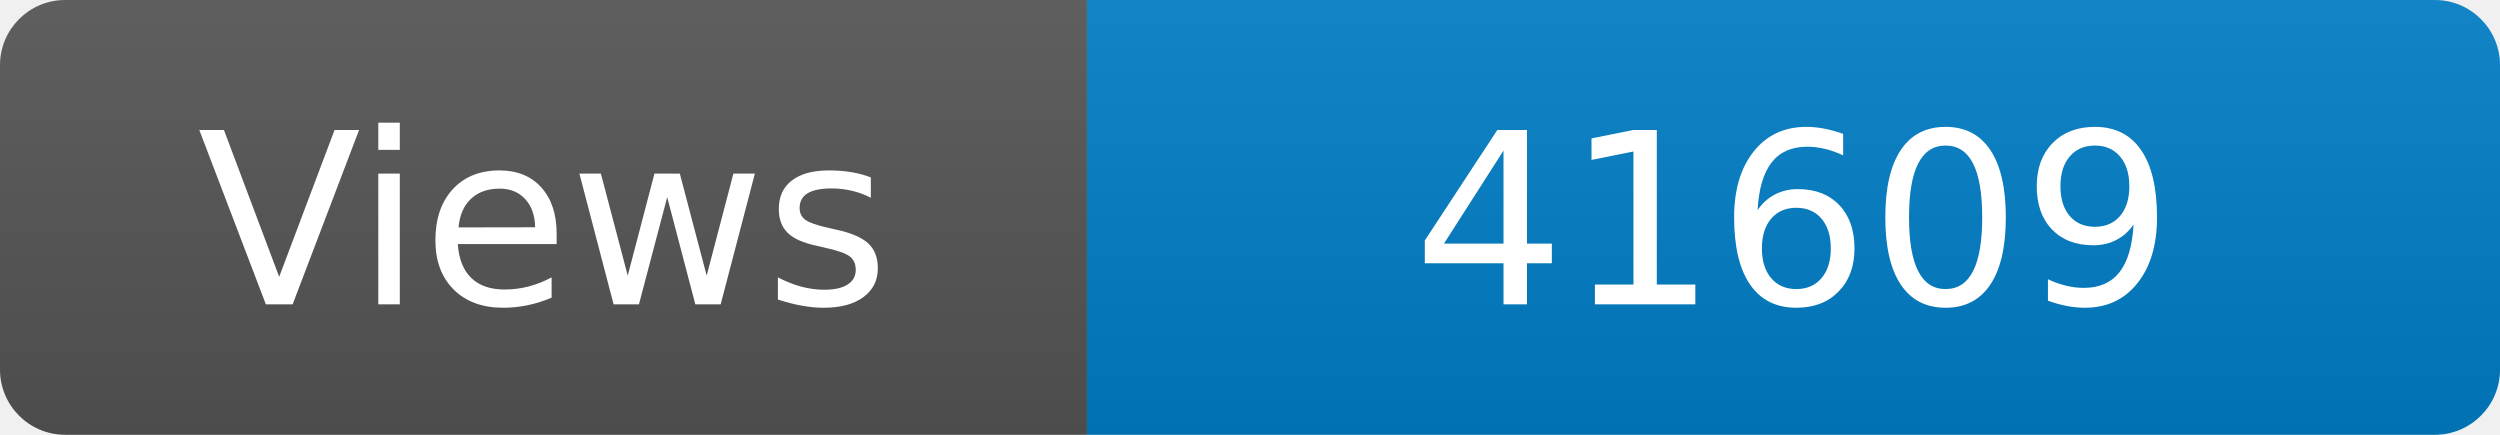
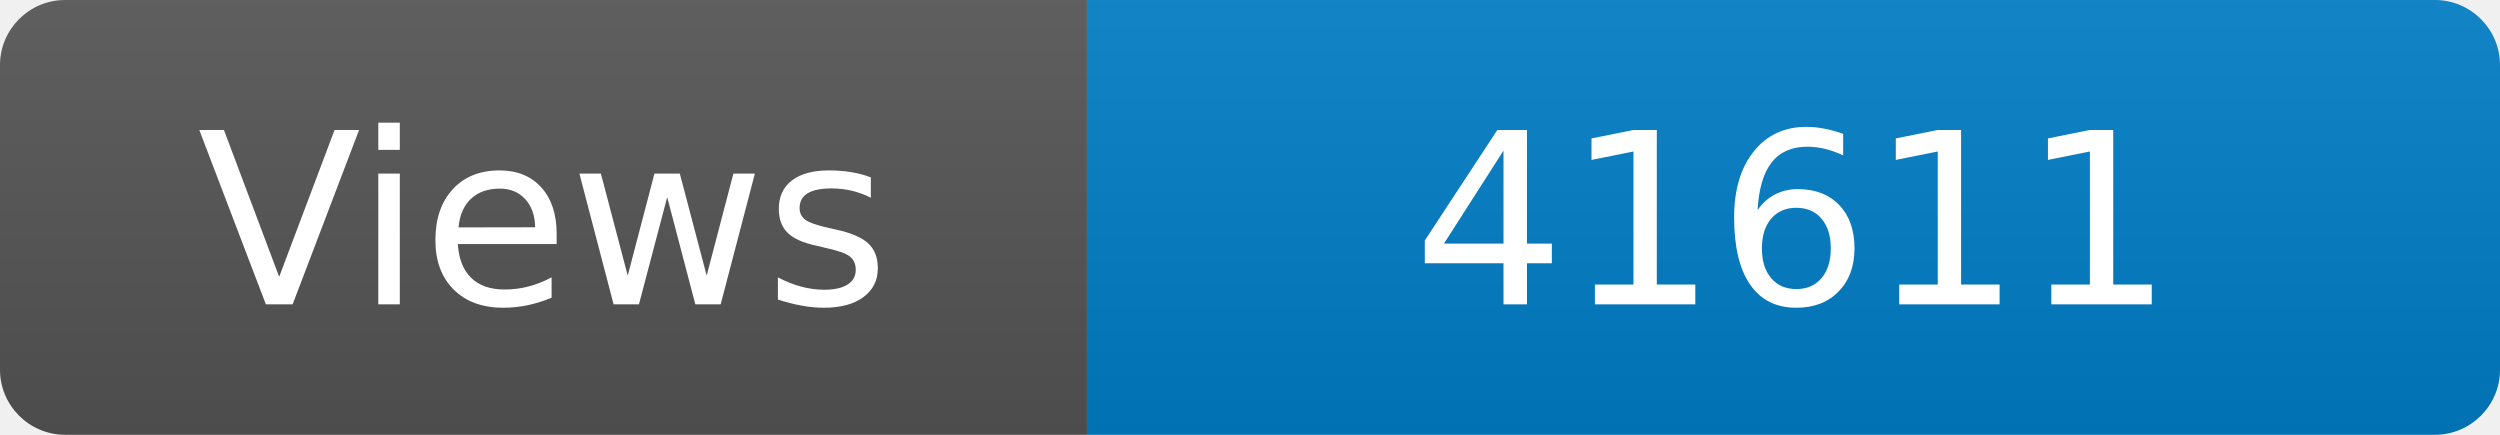
<svg xmlns="http://www.w3.org/2000/svg" width="115" height="20" role="img" aria-label="Maintained?: yes">
  <linearGradient id="s" x2="0" y2="100%">
    <stop offset="0" stop-color="#bbb" stop-opacity=".1" />
    <stop offset="1" stop-opacity=".1" />
  </linearGradient>
  <clipPath id="r">
    <rect width="115" height="20" rx="3" fill="#fff" />
  </clipPath>
  <g clip-path="url(#r)">
    <rect width="50" height="20" fill="#555" />
    <rect x="50" width="160" height="20" fill="#007ec6" />
    <rect width="115" height="20" fill="url(#s)" />
  </g>
  <g fill="#fff" text-anchor="middle" font-family="Verdana,Geneva,DejaVu Sans,sans-serif" font-size="110">
    <text x="250" y="140" transform="scale(.1)" fill="#fff">Views</text>
-     <text x="825" y="140" transform="scale(.1)" fill="#fff">41609</text>
+     <text x="825" y="140" transform="scale(.1)" fill="#fff">41611</text>
  </g>
</svg>
